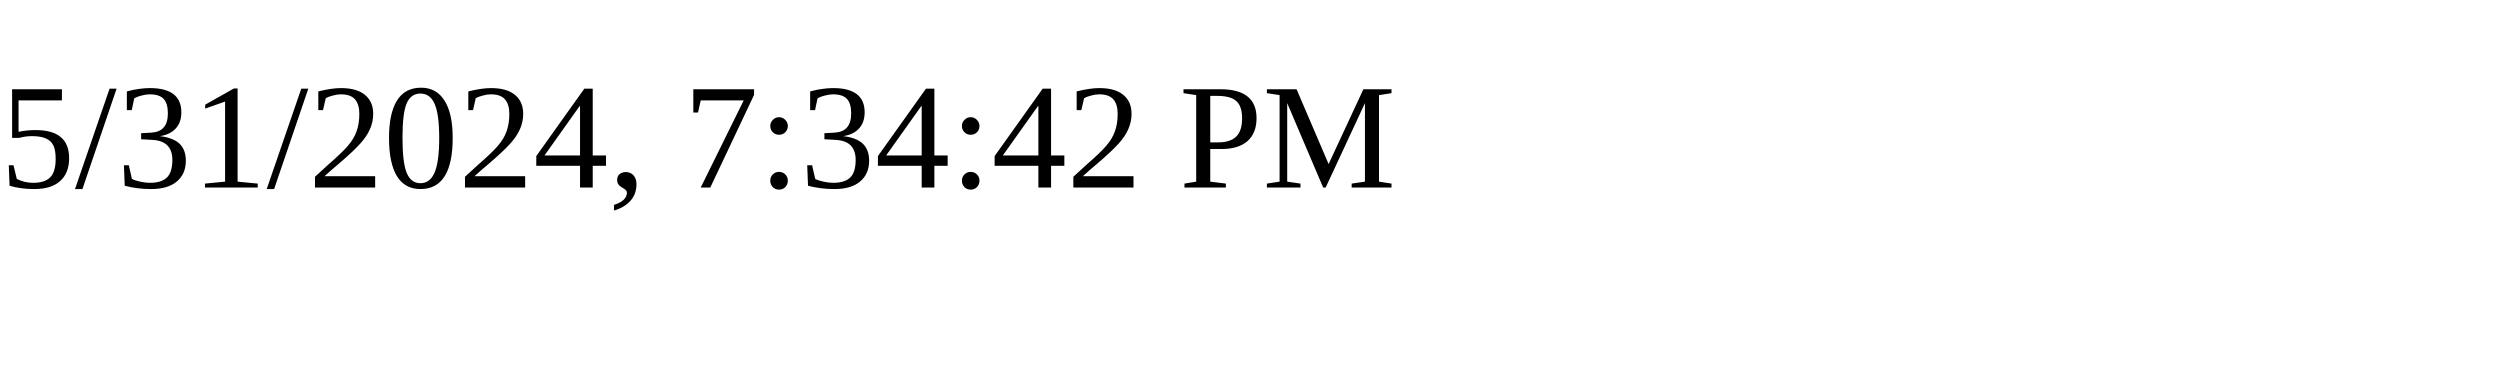
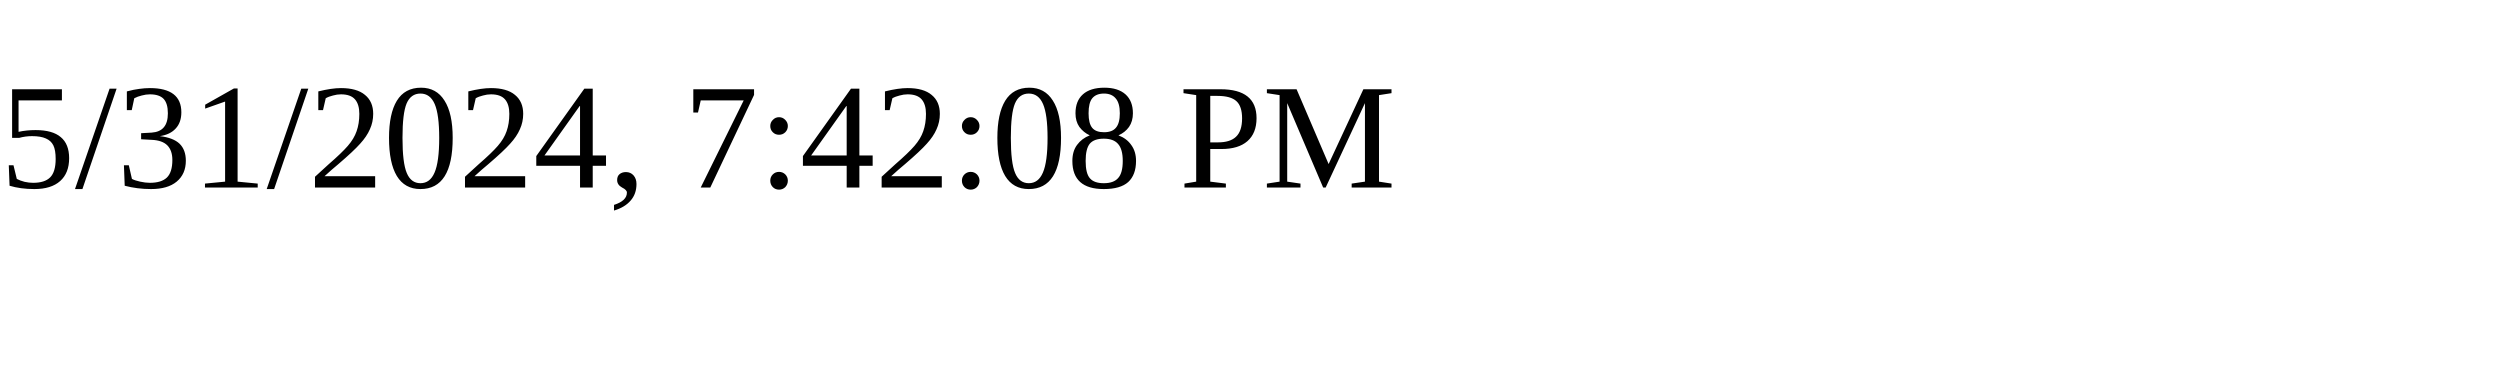
<svg xmlns="http://www.w3.org/2000/svg" height="30" width="200">
-   <text x="0" y="15">5/31/2024, 7:34:42 PM</text>
+   <text x="0" y="15">5/31/2024, 7:42:08 PM</text>
</svg>
